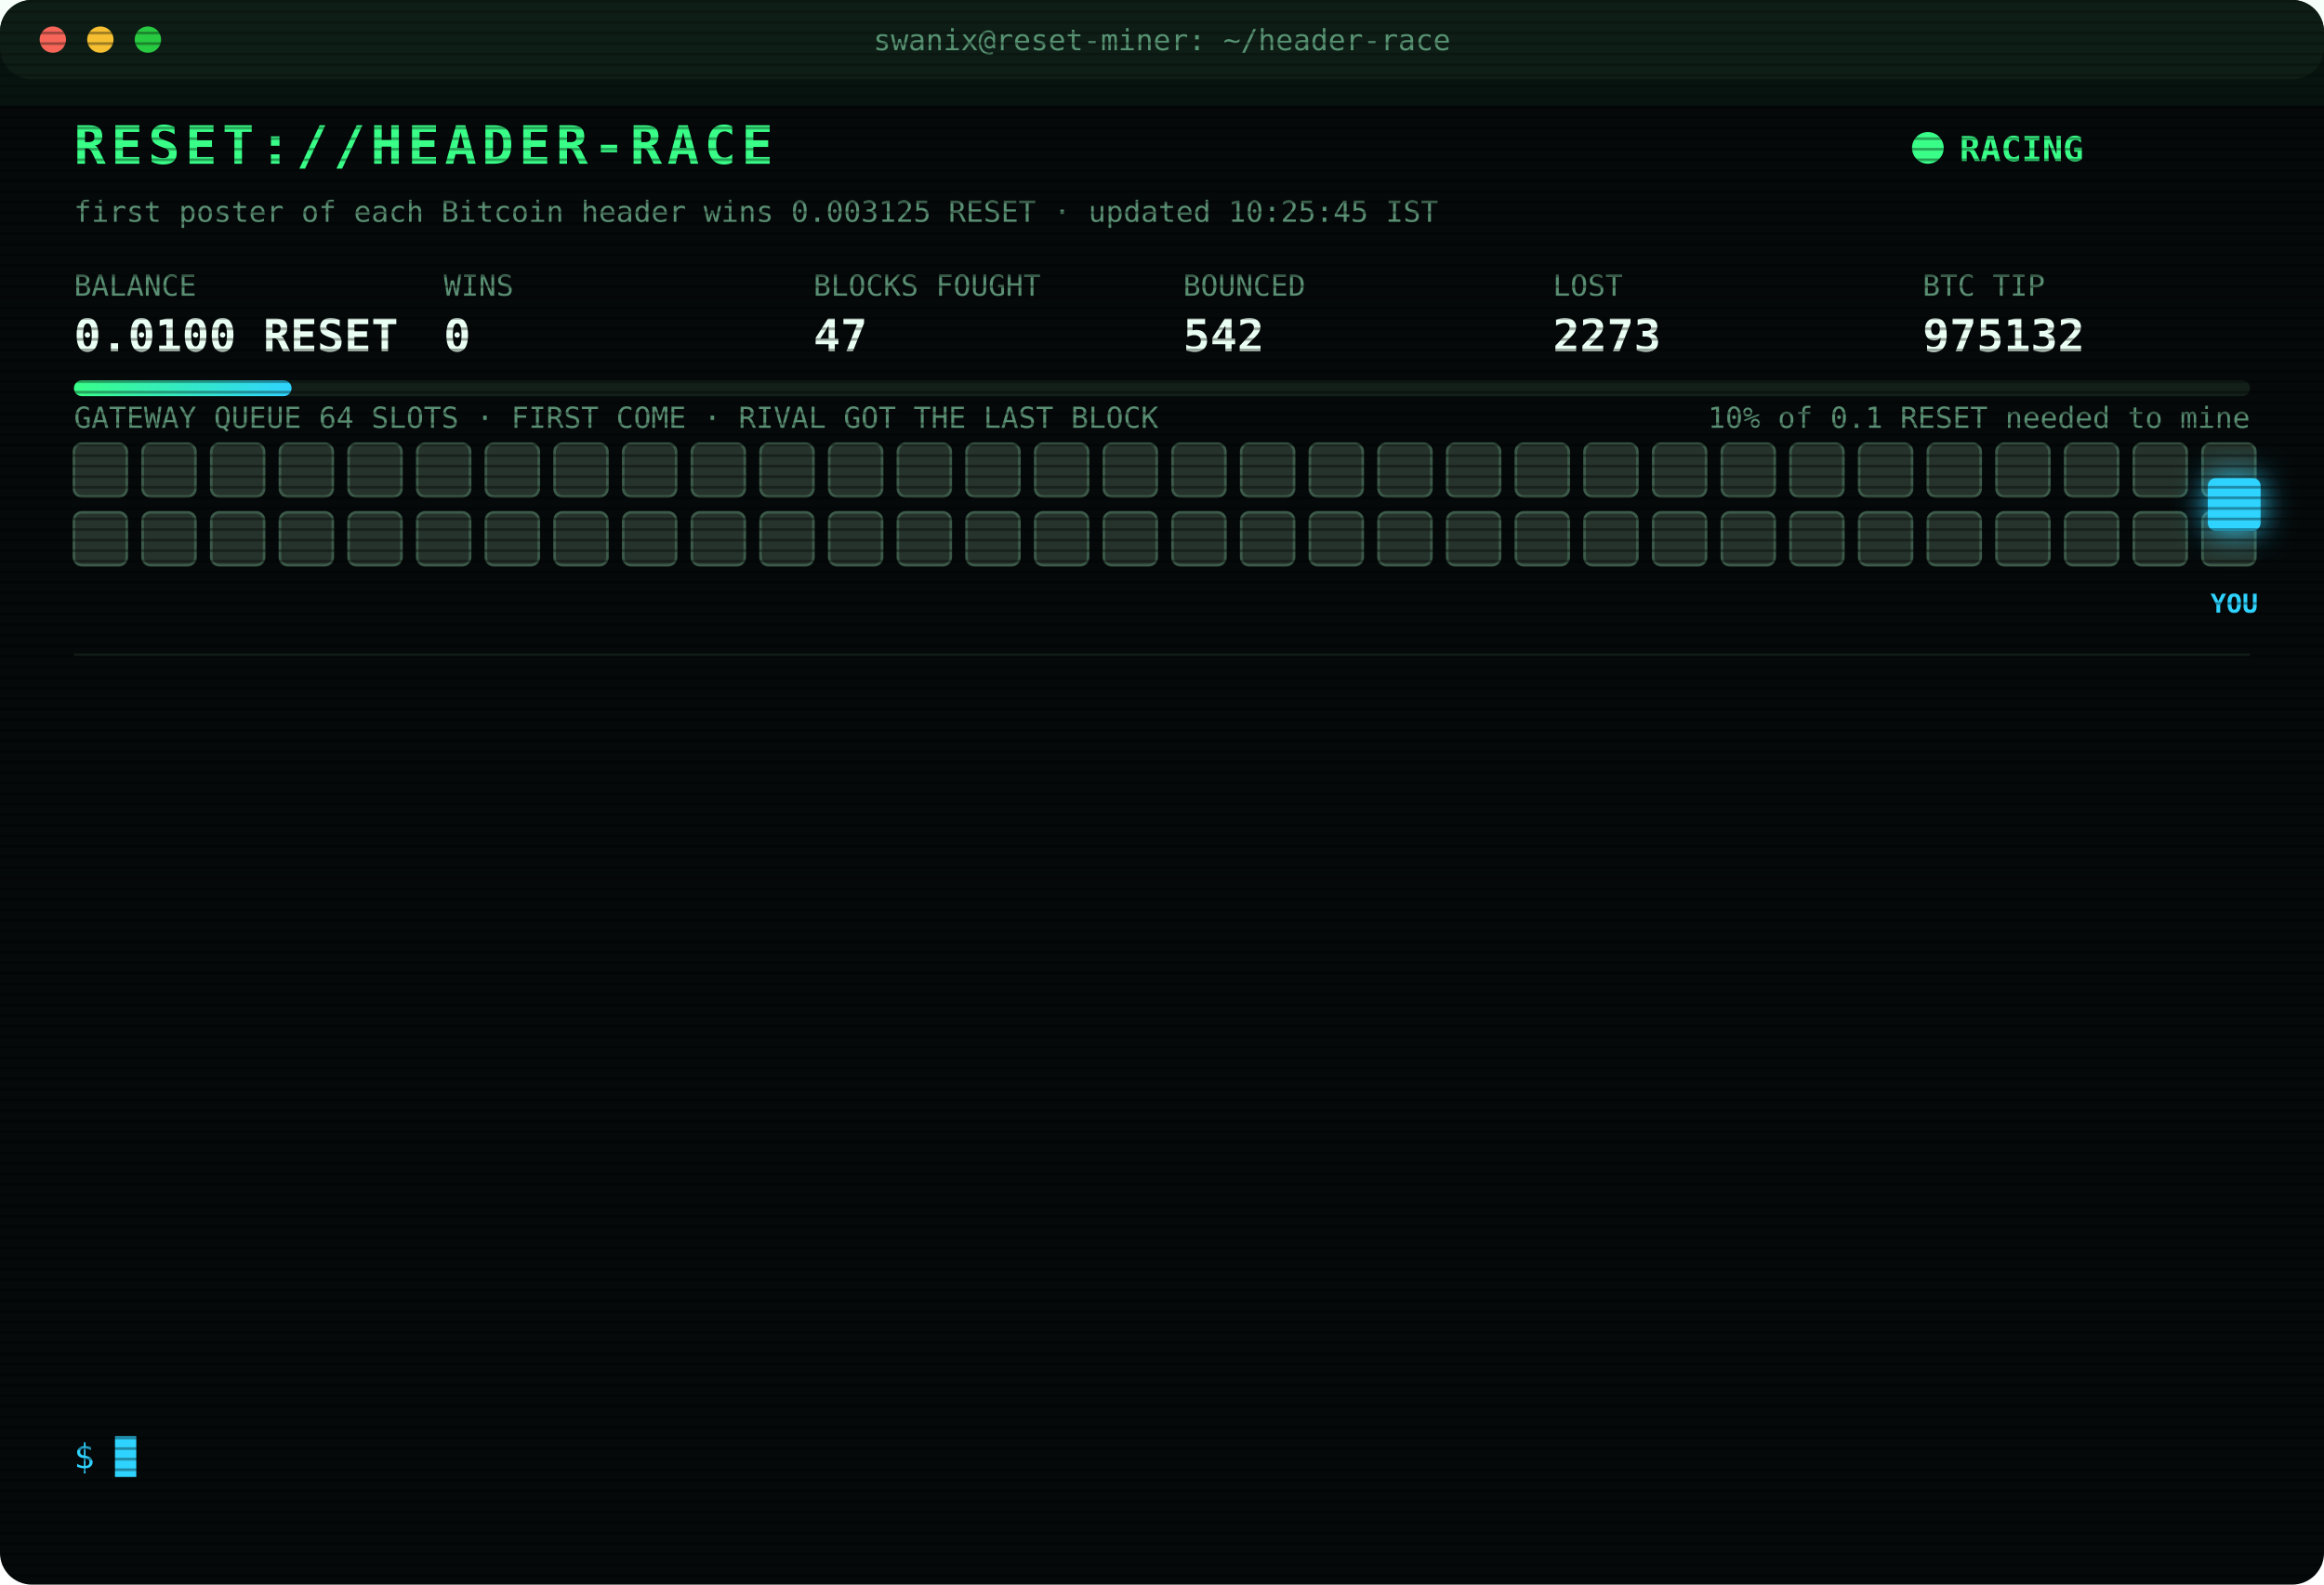
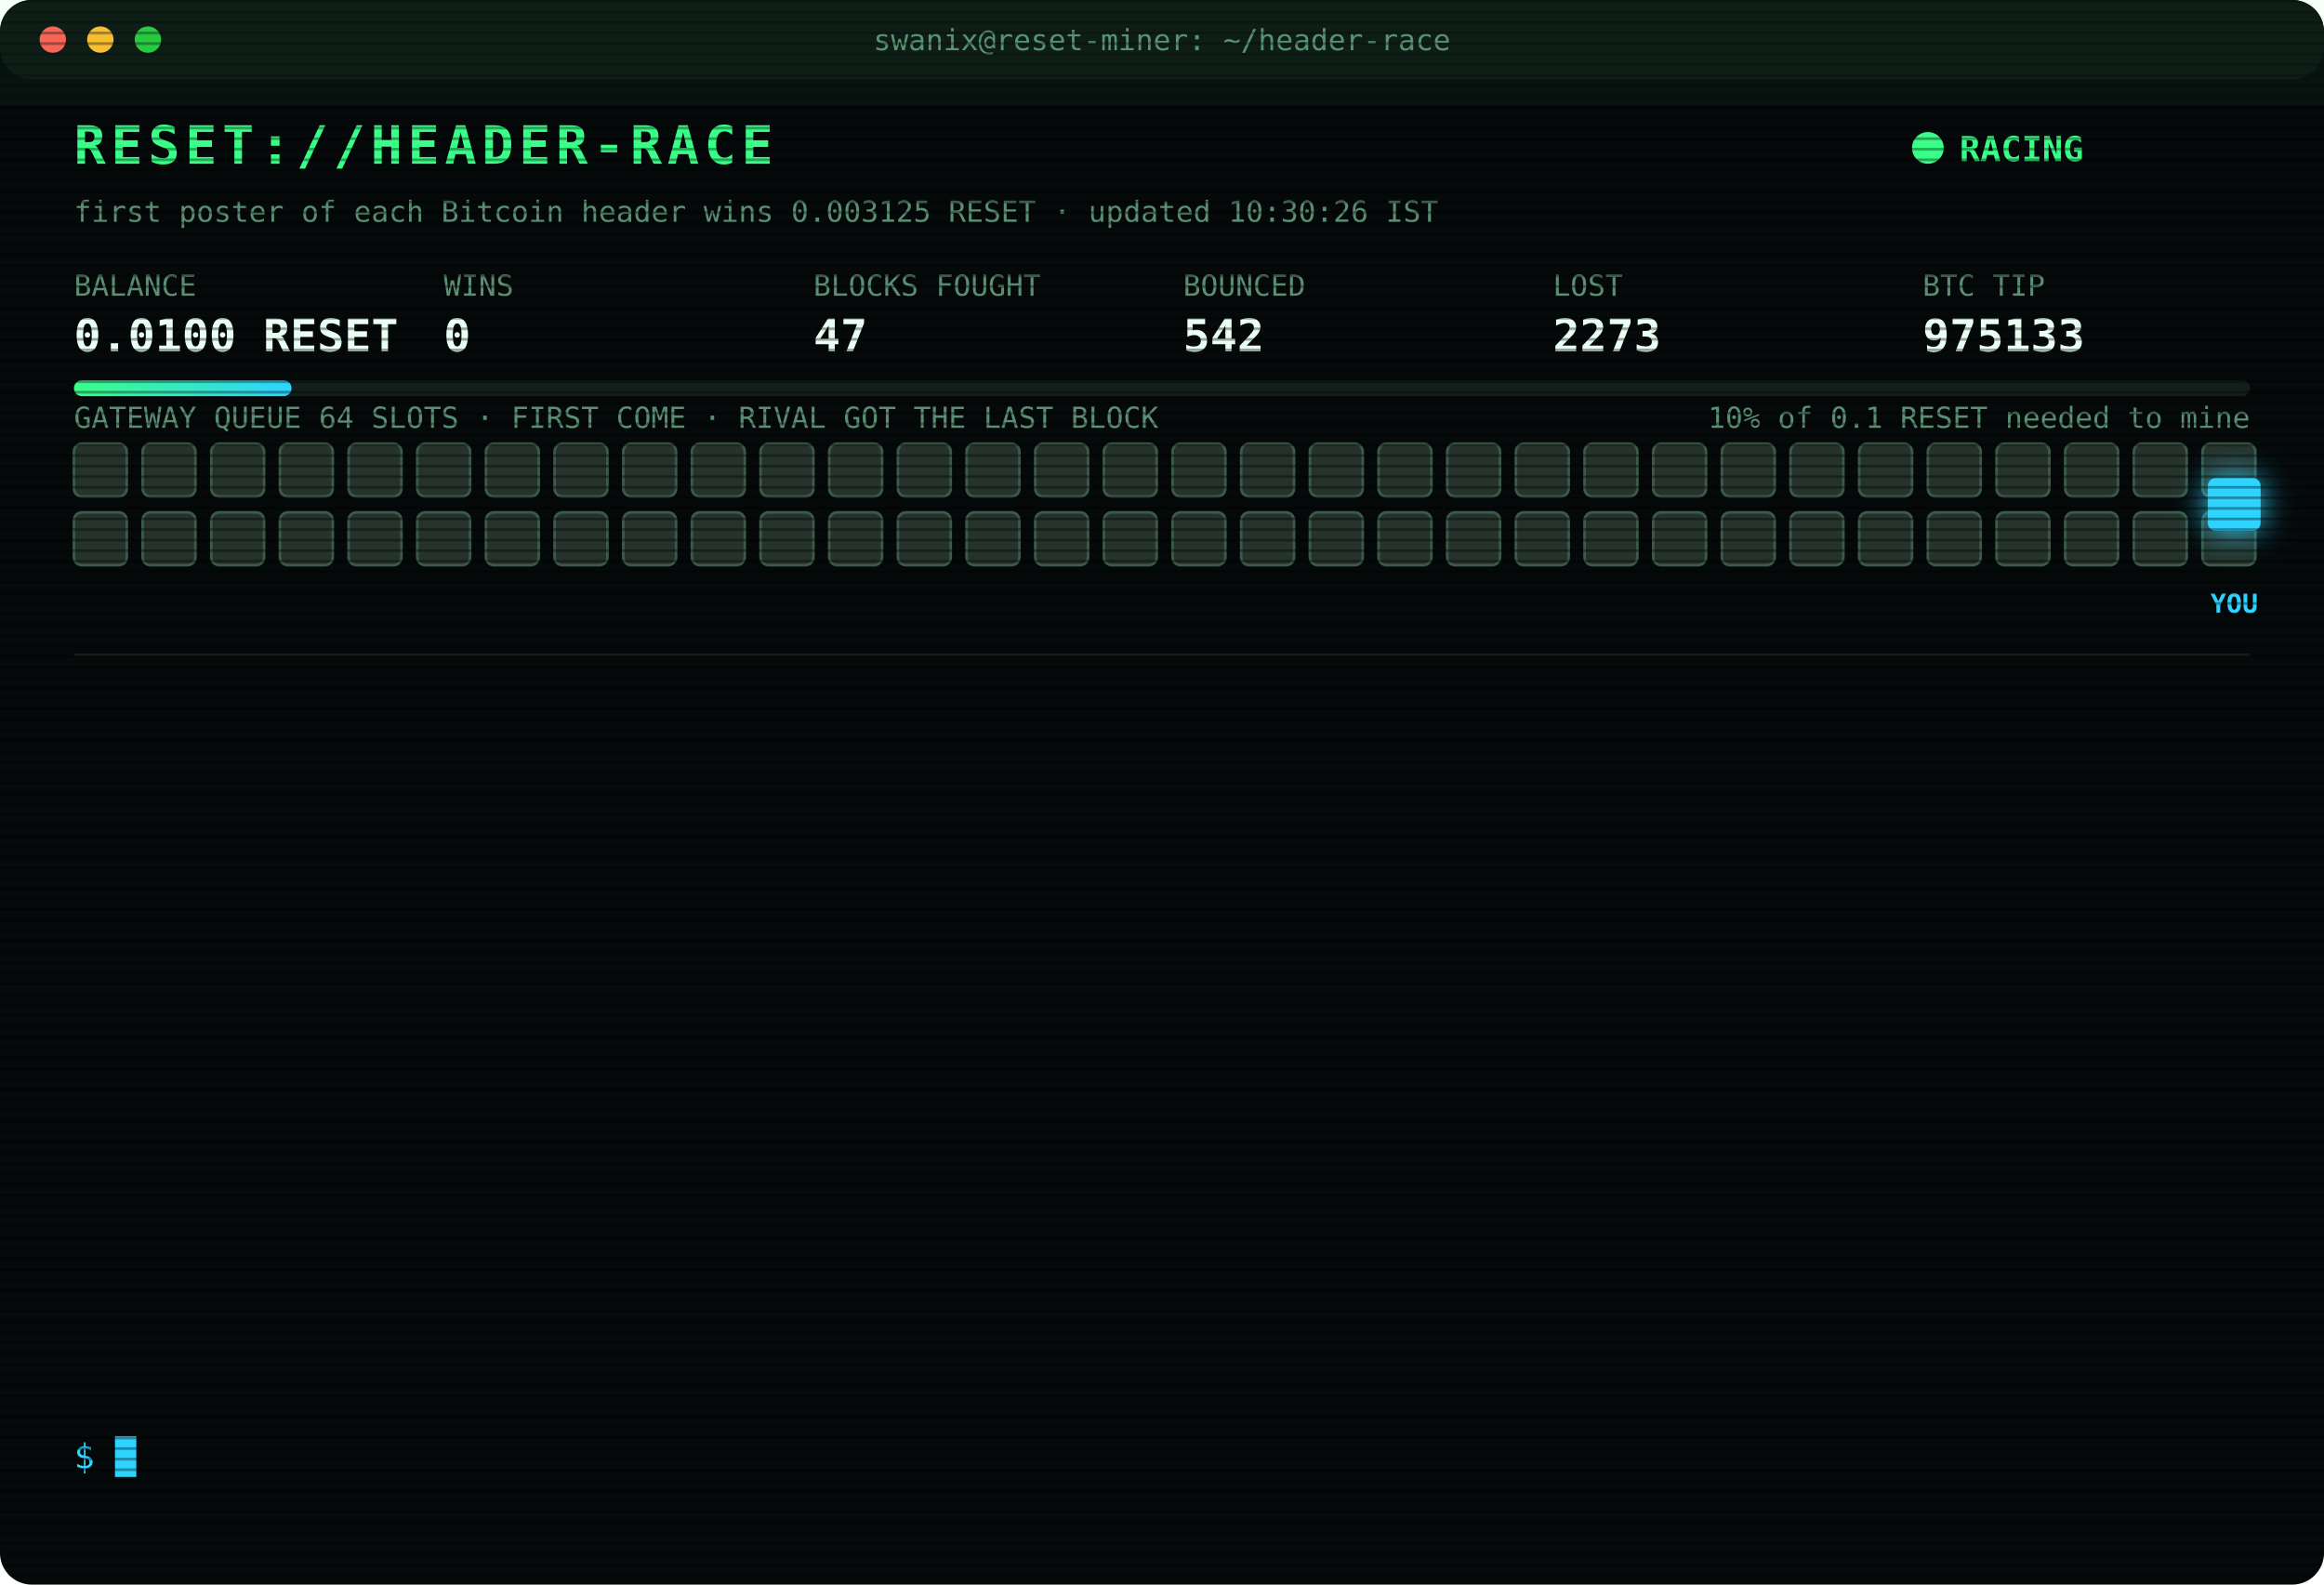
<svg xmlns="http://www.w3.org/2000/svg" width="880" height="600" viewBox="0 0 880 600" font-family="ui-monospace,SFMono-Regular,Menlo,Consolas,monospace">
  <style>
text{font-size:13px;fill:#7CFFB2}
.title{font-size:20px;font-weight:700;fill:#39FF88;letter-spacing:2px;animation:glitch 3s infinite steps(1)}
.sub{fill:#2fd3ff}.k{fill:#5a8f73;font-size:11px}.v{font-size:17px;font-weight:700;fill:#eafff3}
.ts{fill:#3f6b56}.boot{fill:#2fd3ff}.dim{fill:#5a8f73}.bad{fill:#ff4d6d}.warn{fill:#ffd23f}.mag{fill:#ff5cf0}.win{fill:#39FF88;font-weight:700}
.tag{font-size:10px;fill:#2fd3ff;font-weight:700}
.rival{fill:#26332c;stroke:#3c5a49;animation:jam 1.2s infinite alternate}
.idle{fill:#141c18;stroke:#22302a;animation:breathe 4s infinite}
.me{fill:#2fd3ff;filter:drop-shadow(0 0 6px #2fd3ff)}
.hover{animation:nudge 1.1s infinite ease-in-out}.bounce{animation:kick 1.4s infinite}
.ln{opacity:0;animation:in .4s forwards}
.cur{animation:blink 1s infinite steps(1)}
.scan{animation:scan 6s infinite linear}
.led{animation:blink 1.4s infinite}
@keyframes in{from{opacity:0;transform:translateX(-6px)}to{opacity:1;transform:none}}
@keyframes blink{50%{opacity:0}}
@keyframes jam{to{fill:#33463b}}
@keyframes breathe{50%{opacity:.4}}
@keyframes nudge{50%{transform:translateX(-10px)}}
@keyframes kick{0%,100%{transform:none}30%{transform:translateX(-14px)}55%{transform:translateX(10px) translateY(-6px)}}
@keyframes glitch{0%,92%{transform:none}93%{transform:translateX(2px);fill:#ff4d6d}95%{transform:translateX(-2px);fill:#2fd3ff}97%{transform:none}}
@keyframes scan{from{transform:translateY(-40px)}to{transform:translateY(600px)}}
</style>
  <defs>
    <pattern id="sl" width="4" height="4" patternUnits="userSpaceOnUse">
      <rect width="4" height="1" fill="#000" opacity=".35" />
    </pattern>
    <linearGradient id="bar">
      <stop offset="0" stop-color="#39FF88" />
      <stop offset="1" stop-color="#2fd3ff" />
    </linearGradient>
  </defs>
  <rect width="880" height="600" rx="12" fill="#05090a" />
  <rect width="880" height="30" rx="12" fill="#0d1512" />
  <circle cx="20" cy="15" r="5" fill="#ff5f57" />
  <circle cx="38" cy="15" r="5" fill="#febc2e" />
  <circle cx="56" cy="15" r="5" fill="#28c840" />
  <text x="440" y="19" text-anchor="middle" class="k">swanix@reset-miner: ~/header-race</text>
  <text x="28" y="62" class="title">RESET://HEADER-RACE</text>
  <circle class="led" cx="730" cy="56" r="6" fill="#39FF88" />
  <text x="742" y="61" class="win">RACING</text>
-   <text x="28" y="84" class="k">first poster of each Bitcoin header wins 0.003125 RESET · updated 10:25:45 IST</text>
+   <text x="28" y="84" class="k">first poster of each Bitcoin header wins 0.003125 RESET · updated 10:30:26 IST</text>
  <text x="28" y="112" class="k">BALANCE</text>
  <text x="28" y="133" class="v">0.0100 RESET</text>
  <text x="168" y="112" class="k">WINS</text>
  <text x="168" y="133" class="v">0</text>
  <text x="308" y="112" class="k">BLOCKS FOUGHT</text>
  <text x="308" y="133" class="v">47</text>
  <text x="448" y="112" class="k">BOUNCED</text>
  <text x="448" y="133" class="v">542</text>
  <text x="588" y="112" class="k">LOST</text>
  <text x="588" y="133" class="v">2273</text>
  <text x="728" y="112" class="k">BTC TIP</text>
-   <text x="728" y="133" class="v">975132</text>
+   <text x="728" y="133" class="v">975133</text>
  <rect x="28" y="144" width="824" height="6" rx="3" fill="#13201a" />
  <rect x="28" y="144" width="82.4" height="6" rx="3" fill="url(#bar)" />
  <text x="852" y="162" text-anchor="end" class="k">10% of 0.1 RESET needed to mine</text>
  <text x="28" y="162" class="k">GATEWAY QUEUE 64 SLOTS · FIRST COME · RIVAL GOT THE LAST BLOCK</text>
  <rect class="rival" x="28" y="168" width="20" height="20" rx="3" style="animation-delay:0.00s" />
  <rect class="rival" x="54" y="168" width="20" height="20" rx="3" style="animation-delay:0.05s" />
  <rect class="rival" x="80" y="168" width="20" height="20" rx="3" style="animation-delay:0.10s" />
  <rect class="rival" x="106" y="168" width="20" height="20" rx="3" style="animation-delay:0.15s" />
  <rect class="rival" x="132" y="168" width="20" height="20" rx="3" style="animation-delay:0.20s" />
  <rect class="rival" x="158" y="168" width="20" height="20" rx="3" style="animation-delay:0.25s" />
  <rect class="rival" x="184" y="168" width="20" height="20" rx="3" style="animation-delay:0.30s" />
  <rect class="rival" x="210" y="168" width="20" height="20" rx="3" style="animation-delay:0.35s" />
  <rect class="rival" x="236" y="168" width="20" height="20" rx="3" style="animation-delay:0.40s" />
  <rect class="rival" x="262" y="168" width="20" height="20" rx="3" style="animation-delay:0.45s" />
  <rect class="rival" x="288" y="168" width="20" height="20" rx="3" style="animation-delay:0.50s" />
  <rect class="rival" x="314" y="168" width="20" height="20" rx="3" style="animation-delay:0.55s" />
  <rect class="rival" x="340" y="168" width="20" height="20" rx="3" style="animation-delay:0.60s" />
  <rect class="rival" x="366" y="168" width="20" height="20" rx="3" style="animation-delay:0.65s" />
  <rect class="rival" x="392" y="168" width="20" height="20" rx="3" style="animation-delay:0.70s" />
  <rect class="rival" x="418" y="168" width="20" height="20" rx="3" style="animation-delay:0.75s" />
  <rect class="rival" x="444" y="168" width="20" height="20" rx="3" style="animation-delay:0.80s" />
  <rect class="rival" x="470" y="168" width="20" height="20" rx="3" style="animation-delay:0.85s" />
  <rect class="rival" x="496" y="168" width="20" height="20" rx="3" style="animation-delay:0.90s" />
  <rect class="rival" x="522" y="168" width="20" height="20" rx="3" style="animation-delay:0.95s" />
  <rect class="rival" x="548" y="168" width="20" height="20" rx="3" style="animation-delay:1.00s" />
  <rect class="rival" x="574" y="168" width="20" height="20" rx="3" style="animation-delay:1.05s" />
  <rect class="rival" x="600" y="168" width="20" height="20" rx="3" style="animation-delay:1.10s" />
  <rect class="rival" x="626" y="168" width="20" height="20" rx="3" style="animation-delay:1.15s" />
  <rect class="rival" x="652" y="168" width="20" height="20" rx="3" style="animation-delay:1.20s" />
  <rect class="rival" x="678" y="168" width="20" height="20" rx="3" style="animation-delay:1.25s" />
  <rect class="rival" x="704" y="168" width="20" height="20" rx="3" style="animation-delay:1.30s" />
  <rect class="rival" x="730" y="168" width="20" height="20" rx="3" style="animation-delay:1.35s" />
  <rect class="rival" x="756" y="168" width="20" height="20" rx="3" style="animation-delay:1.40s" />
  <rect class="rival" x="782" y="168" width="20" height="20" rx="3" style="animation-delay:1.45s" />
  <rect class="rival" x="808" y="168" width="20" height="20" rx="3" style="animation-delay:1.50s" />
  <rect class="rival" x="834" y="168" width="20" height="20" rx="3" style="animation-delay:1.55s" />
  <rect class="rival" x="28" y="194" width="20" height="20" rx="3" style="animation-delay:1.60s" />
  <rect class="rival" x="54" y="194" width="20" height="20" rx="3" style="animation-delay:1.65s" />
  <rect class="rival" x="80" y="194" width="20" height="20" rx="3" style="animation-delay:1.70s" />
  <rect class="rival" x="106" y="194" width="20" height="20" rx="3" style="animation-delay:1.75s" />
  <rect class="rival" x="132" y="194" width="20" height="20" rx="3" style="animation-delay:1.80s" />
  <rect class="rival" x="158" y="194" width="20" height="20" rx="3" style="animation-delay:1.85s" />
  <rect class="rival" x="184" y="194" width="20" height="20" rx="3" style="animation-delay:1.90s" />
  <rect class="rival" x="210" y="194" width="20" height="20" rx="3" style="animation-delay:1.95s" />
  <rect class="rival" x="236" y="194" width="20" height="20" rx="3" style="animation-delay:2.00s" />
  <rect class="rival" x="262" y="194" width="20" height="20" rx="3" style="animation-delay:2.05s" />
  <rect class="rival" x="288" y="194" width="20" height="20" rx="3" style="animation-delay:2.10s" />
  <rect class="rival" x="314" y="194" width="20" height="20" rx="3" style="animation-delay:2.15s" />
  <rect class="rival" x="340" y="194" width="20" height="20" rx="3" style="animation-delay:2.20s" />
  <rect class="rival" x="366" y="194" width="20" height="20" rx="3" style="animation-delay:2.25s" />
  <rect class="rival" x="392" y="194" width="20" height="20" rx="3" style="animation-delay:2.30s" />
  <rect class="rival" x="418" y="194" width="20" height="20" rx="3" style="animation-delay:2.35s" />
  <rect class="rival" x="444" y="194" width="20" height="20" rx="3" style="animation-delay:2.40s" />
  <rect class="rival" x="470" y="194" width="20" height="20" rx="3" style="animation-delay:2.45s" />
  <rect class="rival" x="496" y="194" width="20" height="20" rx="3" style="animation-delay:2.50s" />
  <rect class="rival" x="522" y="194" width="20" height="20" rx="3" style="animation-delay:2.55s" />
  <rect class="rival" x="548" y="194" width="20" height="20" rx="3" style="animation-delay:2.60s" />
  <rect class="rival" x="574" y="194" width="20" height="20" rx="3" style="animation-delay:2.65s" />
  <rect class="rival" x="600" y="194" width="20" height="20" rx="3" style="animation-delay:2.70s" />
  <rect class="rival" x="626" y="194" width="20" height="20" rx="3" style="animation-delay:2.75s" />
  <rect class="rival" x="652" y="194" width="20" height="20" rx="3" style="animation-delay:2.80s" />
  <rect class="rival" x="678" y="194" width="20" height="20" rx="3" style="animation-delay:2.85s" />
  <rect class="rival" x="704" y="194" width="20" height="20" rx="3" style="animation-delay:2.90s" />
  <rect class="rival" x="730" y="194" width="20" height="20" rx="3" style="animation-delay:2.95s" />
  <rect class="rival" x="756" y="194" width="20" height="20" rx="3" style="animation-delay:3.00s" />
  <rect class="rival" x="782" y="194" width="20" height="20" rx="3" style="animation-delay:3.05s" />
  <rect class="rival" x="808" y="194" width="20" height="20" rx="3" style="animation-delay:3.10s" />
  <rect class="rival" x="834" y="194" width="20" height="20" rx="3" style="animation-delay:3.15s" />
  <g class="hover">
    <rect class="me" x="836" y="181" width="20" height="20" rx="3" />
    <text class="tag" x="846" y="232" text-anchor="middle">YOU</text>
  </g>
  <line x1="28" x2="852" y1="248" y2="248" stroke="#13201a" />
  <g class="ln" style="animation-delay:0.40s">
    <text x="28" y="270" class="ts">08:12:58</text>
    <text x="104" y="270" class="bad">[LOST] #975121 taken by a rival miner</text>
  </g>
  <g class="ln" style="animation-delay:0.65s">
    <text x="28" y="292" class="ts">08:24:43</text>
    <text x="104" y="292" class="bad">[LOST] #975122 taken by a rival miner</text>
  </g>
  <g class="ln" style="animation-delay:0.90s">
    <text x="28" y="314" class="ts">08:37:57</text>
    <text x="104" y="314" class="bad">[LOST] #975123 taken by a rival miner</text>
  </g>
  <g class="ln" style="animation-delay:1.15s">
    <text x="28" y="336" class="ts">08:44:31</text>
    <text x="104" y="336" class="bad">[LOST] #975124 taken by a rival miner</text>
  </g>
  <g class="ln" style="animation-delay:1.40s">
    <text x="28" y="358" class="ts">08:58:19</text>
    <text x="104" y="358" class="bad">[LOST] #975125 taken by a rival miner</text>
  </g>
  <g class="ln" style="animation-delay:1.65s">
    <text x="28" y="380" class="ts">09:15:08</text>
    <text x="104" y="380" class="bad">[LOST] #975126 taken by a rival miner</text>
  </g>
  <g class="ln" style="animation-delay:1.90s">
    <text x="28" y="402" class="ts">09:17:50</text>
    <text x="104" y="402" class="bad">[LOST] #975127 taken by a rival miner</text>
  </g>
  <g class="ln" style="animation-delay:2.15s">
    <text x="28" y="424" class="ts">09:39:05</text>
    <text x="104" y="424" class="bad">[LOST] #975128 taken by a rival miner</text>
  </g>
  <g class="ln" style="animation-delay:2.40s">
    <text x="28" y="446" class="ts">09:48:11</text>
    <text x="104" y="446" class="bad">[LOST] #975129 taken by a rival miner</text>
  </g>
  <g class="ln" style="animation-delay:2.65s">
    <text x="28" y="468" class="ts">09:49:11</text>
    <text x="104" y="468" class="bad">[LOST] #975130 taken by a rival miner</text>
  </g>
  <g class="ln" style="animation-delay:2.90s">
    <text x="28" y="490" class="ts">09:58:04</text>
    <text x="104" y="490" class="bad">[LOST] #975131 taken by a rival miner</text>
  </g>
  <g class="ln" style="animation-delay:3.15s">
    <text x="28" y="512" class="ts">10:03:50</text>
    <text x="104" y="512" class="bad">[LOST] #975132 taken by a rival miner</text>
  </g>
  <g class="ln" style="animation-delay:3.40s">
    <text x="28" y="534" class="ts">10:25:45</text>
    <text x="104" y="534" class="dim">[STINT END] calls 743 · wins 0</text>
  </g>
  <text x="28" y="556" class="sub">$ <tspan class="cur">█</tspan>
  </text>
  <rect width="880" height="600" rx="12" fill="url(#sl)" pointer-events="none" />
  <rect class="scan" width="880" height="40" fill="#39FF88" opacity=".04" />
</svg>
